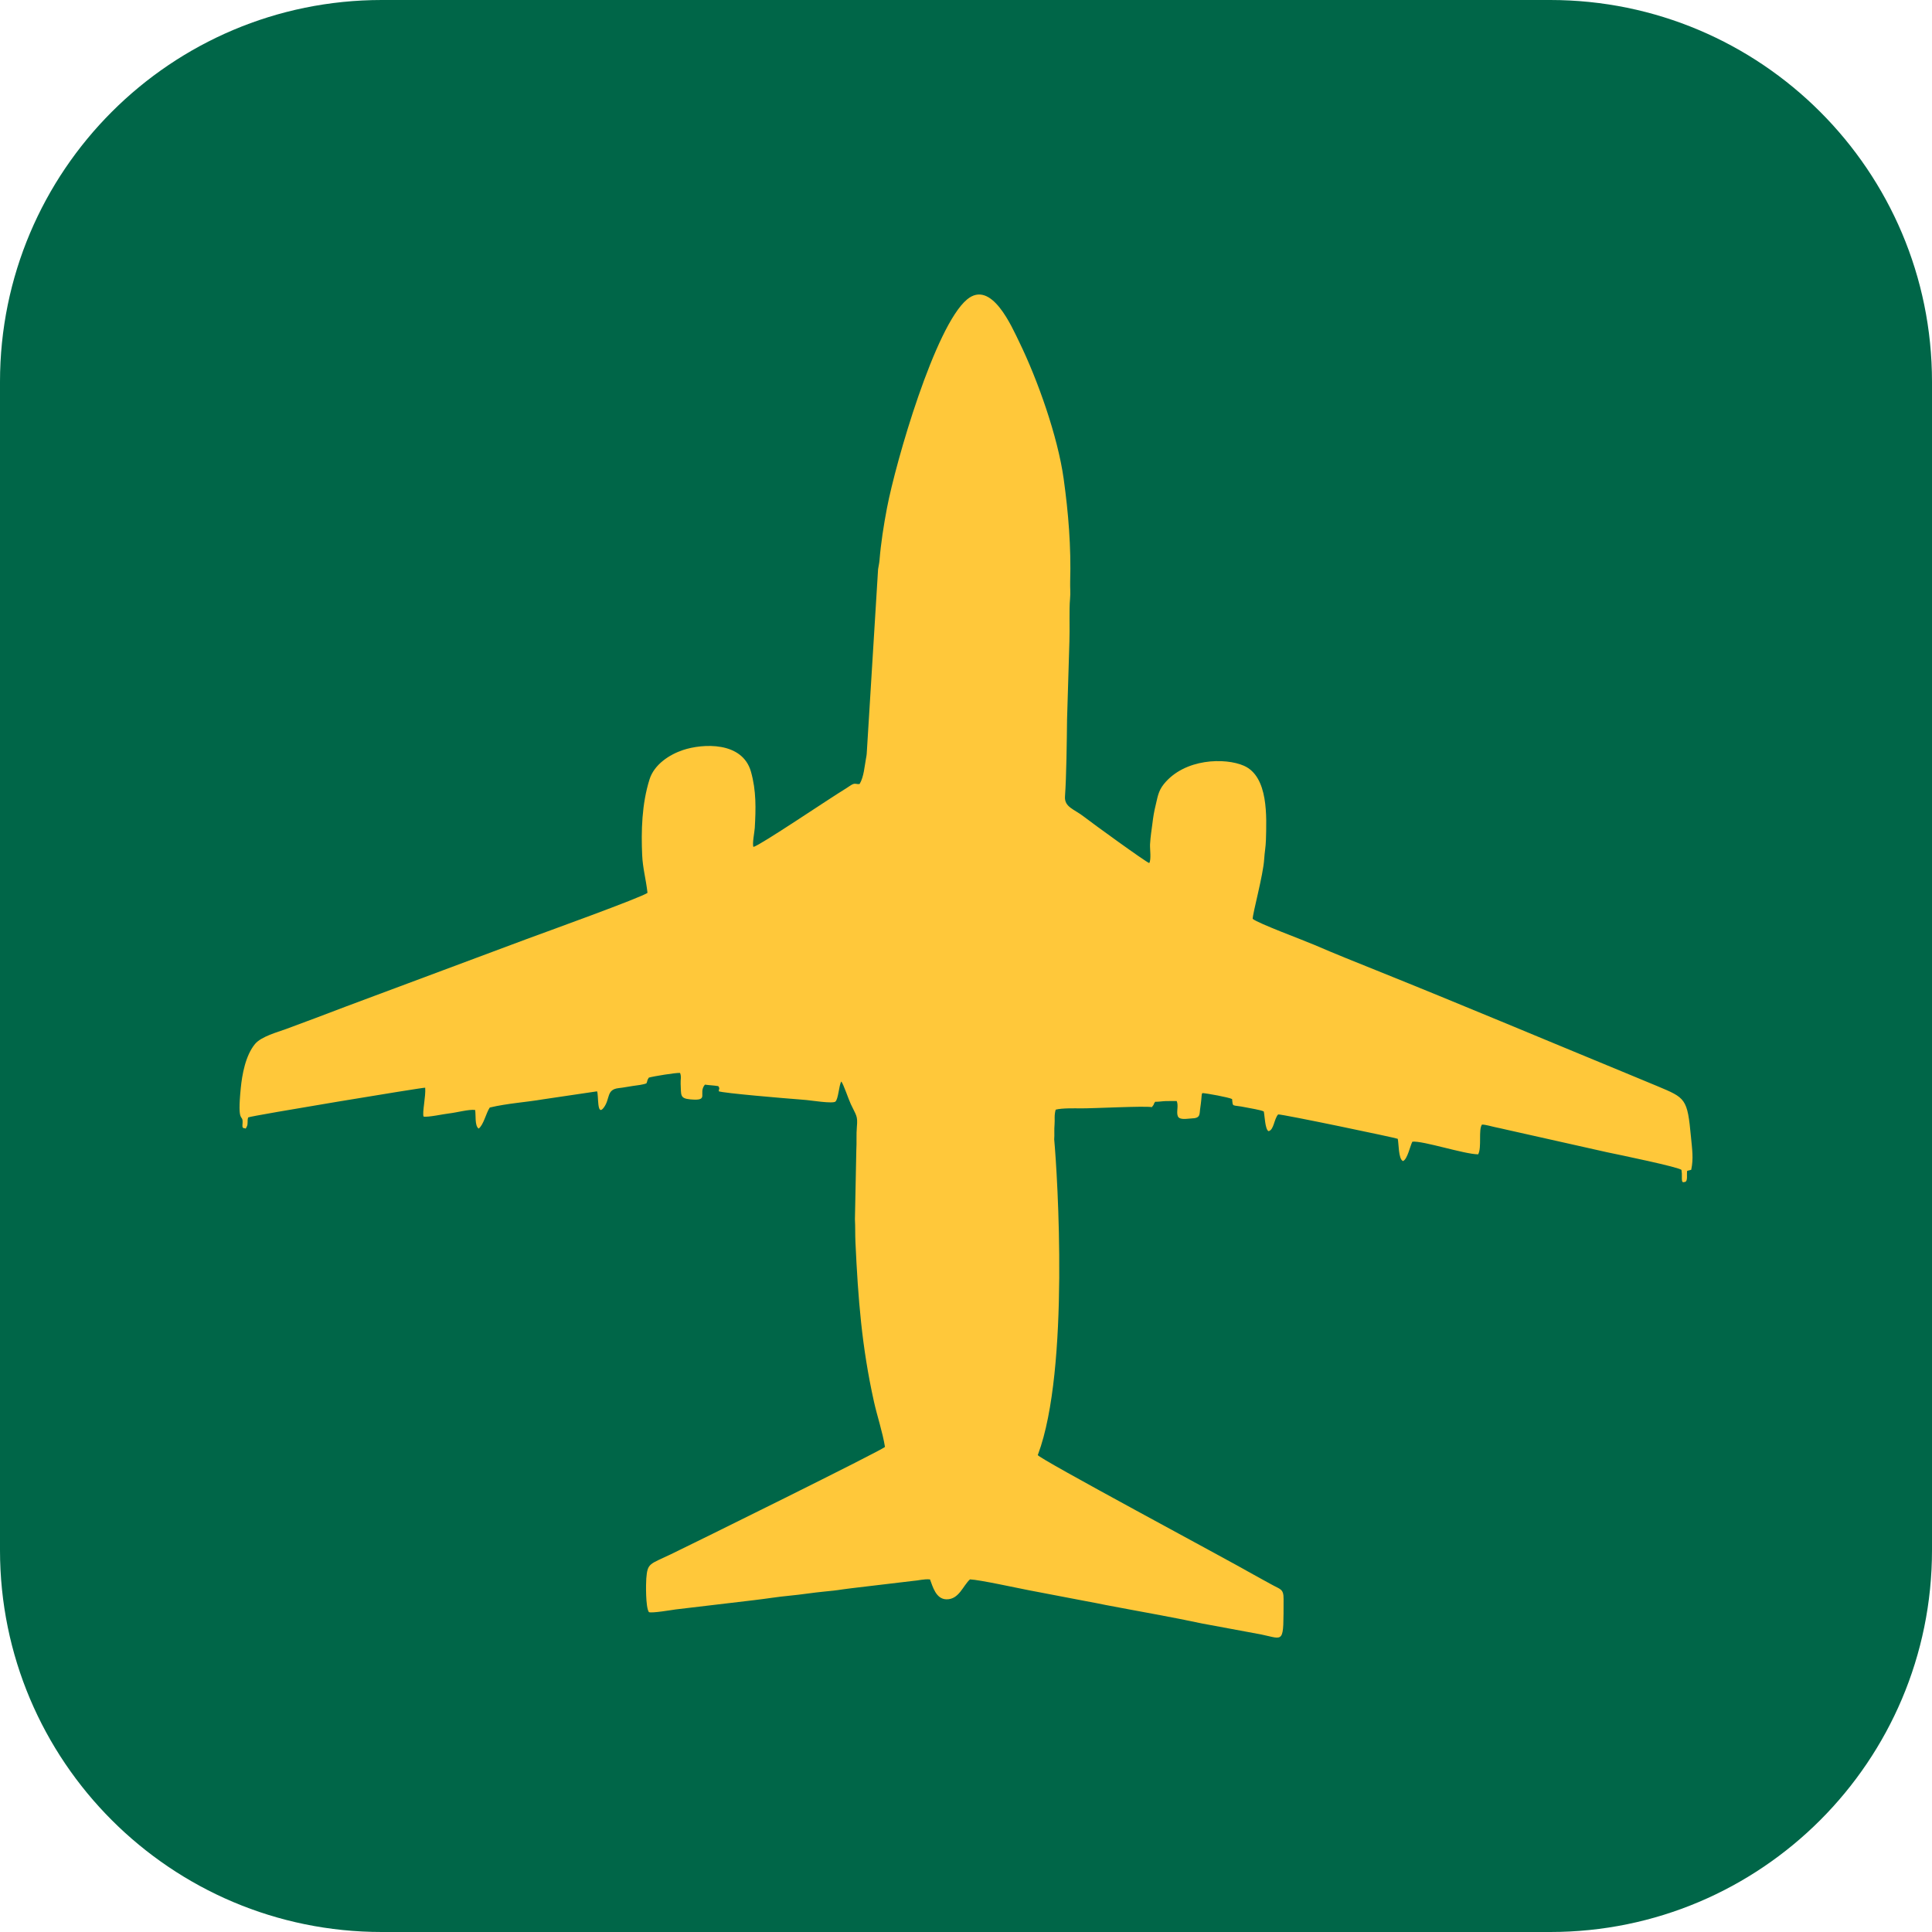
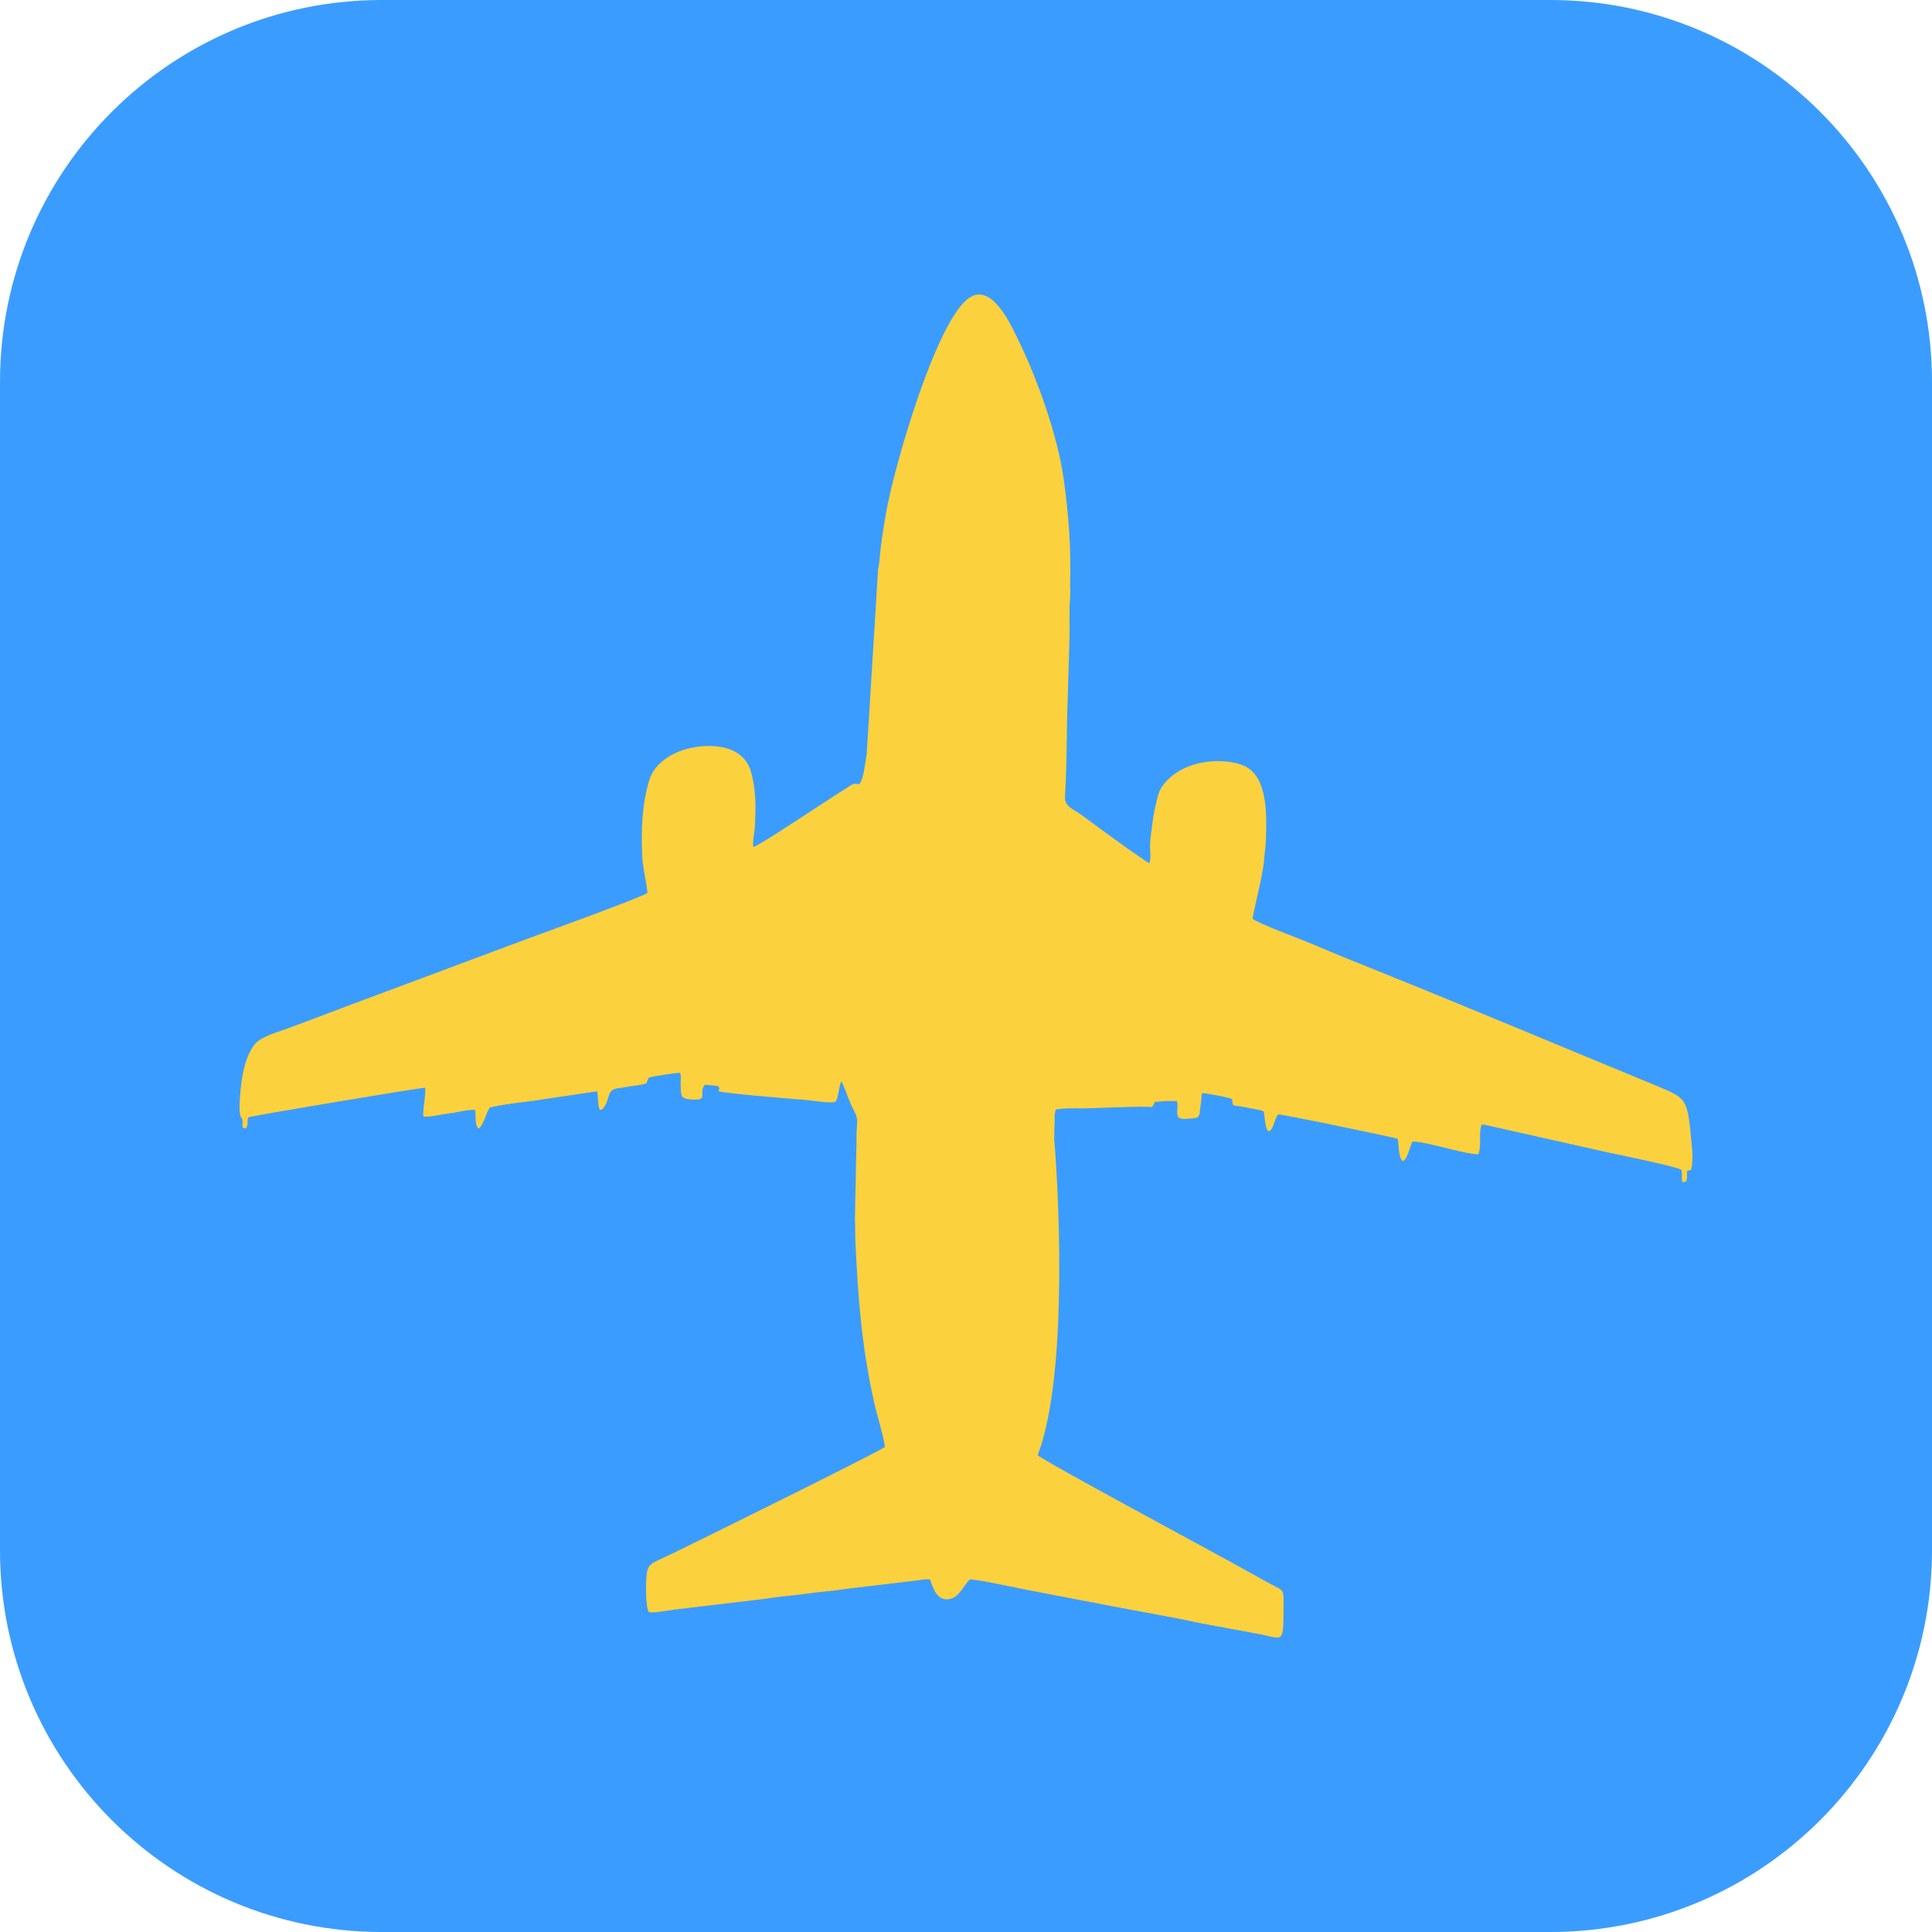
<svg xmlns="http://www.w3.org/2000/svg" xml:space="preserve" width="35mm" height="35mm" version="1.1" style="shape-rendering:geometricPrecision; text-rendering:geometricPrecision; image-rendering:optimizeQuality; fill-rule:evenodd; clip-rule:evenodd" viewBox="0 0 1205.67 1205.67">
  <defs>
    <style type="text/css">
   
-     .fil1 {fill:#FFC83A}
-     .fil0 {fill:#006648}
+     .fil1 {fill:#FBD13E}
+     .fil0 {fill:#3B9CFF}
   
  </style>
  </defs>
  <g id="Layer_x0020_1">
    <rect class="fil0" width="1205.67" height="1205.67" rx="238.25" ry="238.25" />
    <path class="fil1" d="M1055.42 729.94c1.5,-6.99 0.55,-12.82 -0.15,-20.28 -2.27,-24.3 -3.29,-24.42 -21.22,-31.94 -6.52,-2.74 -12.82,-5.34 -19.33,-8.02 -52.06,-21.46 -103.52,-43.13 -155.48,-64.01 -12.81,-5.15 -26.06,-10.43 -39.04,-16.05 -6.72,-2.9 -34.89,-13.31 -38.46,-16.22 0.02,-3.61 6.59,-27.43 7.17,-37.2 0.25,-4.23 0.98,-7.7 1.1,-12.02 0.39,-14.33 1.68,-39.53 -13.74,-46.33 -11.56,-5.1 -37.01,-4.75 -50.04,11.53 -3.49,4.37 -3.87,8.38 -4.92,12.58 -1.16,4.65 -1.62,7.66 -2.21,12.45 -0.5,3.99 -1.11,7.33 -1.41,12.44 -0.16,2.64 0.87,9.72 -0.51,11.72 -2.03,-0.54 -36.25,-25.39 -40.75,-28.93 -5.97,-4.7 -12.32,-5.9 -11.82,-12.69 0.87,-11.82 1.15,-35.23 1.29,-47.99l1.47 -48.77c0.3,-6.99 -0.23,-20.07 0.39,-26.39 0.38,-3.86 -0.03,-7.07 0.08,-10.8 0.64,-21.75 -1.1,-42.95 -4.05,-64.2 -3.68,-26.5 -16.31,-61.91 -27.56,-85.04 -4.82,-9.9 -17.55,-39.56 -32.75,-26.9 -19.91,16.57 -44.38,100.91 -49.97,130.19 -2.03,10.61 -3.78,21.87 -4.65,32.5 -0.17,2.06 -0.59,3.6 -0.89,5.64l-6.93 112.49c-0.18,2.66 -0.1,3.01 -0.61,5.62 -0.93,4.8 -1.28,11.33 -3.96,15.9 -1.9,0.39 -2.27,-0.55 -4.19,0.12 -0.95,0.33 -3.18,1.99 -4.23,2.62 -11.12,6.76 -53.15,35.29 -57.85,36.57 -0.89,-1.8 0.68,-9.37 0.82,-11.88 0.68,-12.01 0.99,-23.12 -2.38,-35.07 -5.36,-18.98 -30.07,-17.64 -42.47,-13.5 -8.28,2.77 -17.86,8.88 -20.82,18.26 -4.87,15.45 -5.27,32.33 -4.6,47.31 0.37,8.28 2.32,14.71 3.32,23.51 -2.79,2.58 -66.5,25.56 -75.35,28.84l-113.06 42.2c-12.57,4.83 -24.72,9.37 -37.44,14.07 -4.93,1.82 -15.19,4.54 -19.07,9.23 -6.01,7.26 -8.08,19.29 -8.89,27.45 -2.37,23.87 1.5,15.42 1.12,21.94 -0.09,1.6 -0.5,3.17 1.21,3.19 1.01,-0.03 0.29,1.08 1.36,-0.88 1.06,-1.95 0.15,-3.82 0.95,-5.89 2.81,-1.18 109.06,-18.76 110.44,-18.53 0.47,5.32 -1.94,15.55 -1.01,18.01 2.69,0.59 12.42,-1.58 15.97,-1.96 4.6,-0.5 12.32,-2.66 16.2,-2.15 0.57,2.98 -0.38,9.91 2.22,11.62 3.09,-2.33 4.58,-9.66 6.92,-13.14 10.96,-2.62 22.62,-3.3 33.63,-5.18l33.33 -4.93c1.09,2.45 -0.27,16.26 4.27,10.04 4.01,-5.5 1.43,-11.2 9.25,-12.05 3.17,-0.34 5.79,-0.92 8.89,-1.36 2.42,-0.35 6.13,-0.72 8.39,-1.6 0.92,-1.97 0.11,-1.44 1.52,-3.6 3.17,-0.87 16.76,-3.1 19.47,-2.92 0.95,2.39 0.23,4.15 0.37,6.77 0.37,7.02 -0.64,9.1 5.93,9.73 12.55,1.21 4.63,-3.71 9.22,-9.19 2.62,0.39 5.49,0.45 8.37,0.94 1.02,1.99 0.53,0.59 0.24,3.19 2.42,1.16 41.95,4.48 50.41,5.11 1.41,0.11 2.73,0.24 4.37,0.37 2.61,0.21 16.39,2.41 18.03,0.98 1.9,-1.67 2.19,-10.16 3.68,-12.56 1.52,1.99 4.34,10.67 5.92,14.08 3.36,7.23 4.45,7.21 3.8,14.29 -0.42,4.54 -0.04,9.74 -0.34,14.4l-0.87 43.17c0.27,4.84 0.09,9.34 0.32,14.38 1.64,35.33 3.94,65.18 11.56,99.52 2.02,9.1 5.35,18.79 6.87,28.21 -2.21,2.3 -120.3,60.61 -133.42,66.9 -13.51,6.48 -14.76,5.44 -15.53,15.24 -0.24,3.14 -0.5,17.86 1.61,20.93 1.48,0.88 14.45,-1.34 16.82,-1.66l49.15 -5.82c8.18,-0.96 14.2,-2.03 21.77,-2.74 7.31,-0.68 14.53,-1.9 22.16,-2.62 3.25,-0.31 7.36,-0.71 10.89,-1.3 2.08,-0.35 3.61,-0.41 5.65,-0.74l38.26 -4.55c3.72,-0.25 6.97,-1.32 10.74,-0.95 1.73,4.53 3.71,12.35 10.32,12.42 7.79,0.09 10.21,-8.45 14.62,-12.44 5.91,0.22 29.05,5.29 36.51,6.73l36.19 6.92c4.05,0.69 8.22,1.6 12.19,2.37 20.03,3.84 40.36,7.31 60.18,11.55l36.57 6.78c14.7,2.99 13.98,6.62 14.07,-22.18 0.02,-6.39 -2.02,-5.86 -7.61,-9.03 -3.79,-2.14 -7.47,-4.02 -11.11,-6.11 -17.18,-9.88 -134.52,-72.58 -134.69,-74.64 0.04,-0.16 0.14,-0.34 0.2,-0.45 19.81,-53.07 12.06,-174.74 10.07,-196.55 0.24,-2.92 -0.09,-6.05 0.21,-9.2 0.28,-2.95 -0.33,-5.74 0.71,-9.32 3.85,-1.07 12.61,-0.83 15.33,-0.81 8.26,0.08 39.77,-1.63 44.69,-0.77 2.03,-2.42 0.61,-1.44 2.07,-3.34 1.97,0.06 4.62,-0.39 6.7,-0.44 2.44,-0.06 3.99,-0.02 6.73,-0.04 1.32,3.03 -0.38,6.88 0.72,9.52 1.08,2.58 6.16,1.42 8.47,1.36 5.95,-0.13 4.88,-2.6 5.53,-6.61 0.29,-1.85 0.39,-2.96 0.6,-4.82 0.11,-1.01 0.08,-1.41 0.21,-2.4 0.27,-1.98 -0.1,-0.65 0.5,-2.01 2.49,0.1 16.58,2.66 18.54,3.74 0.59,5.45 -0.37,3.31 8.69,5.21 2.43,0.51 9.22,1.56 11.09,2.54 0.61,2.87 0.78,11 2.92,12.29 3.41,-0.62 3.46,-7.68 6.05,-10.45 2.74,-0.2 74.31,14.79 74.62,15.22 0.68,2.56 0.33,12.78 3.3,13.89 2.8,-1.13 4.48,-9.7 5.84,-12.1 6.62,-0.69 32.29,7.82 41.06,7.89 2.35,-4.4 0.03,-15.36 2.37,-18.56 2.41,0 5.81,1.14 7.89,1.54 2.6,0.49 5.11,1.15 7.84,1.74l62.37 13.99c6.78,1.4 45.43,9.38 46.41,11.06 0.27,2.05 0.26,2.5 0.23,4.57 -0.05,3.68 0.61,3.1 1.98,2.88 1.87,-0.49 0.93,-4.6 1.32,-6.91l2.6 -0.67z" />
  </g>
</svg>
